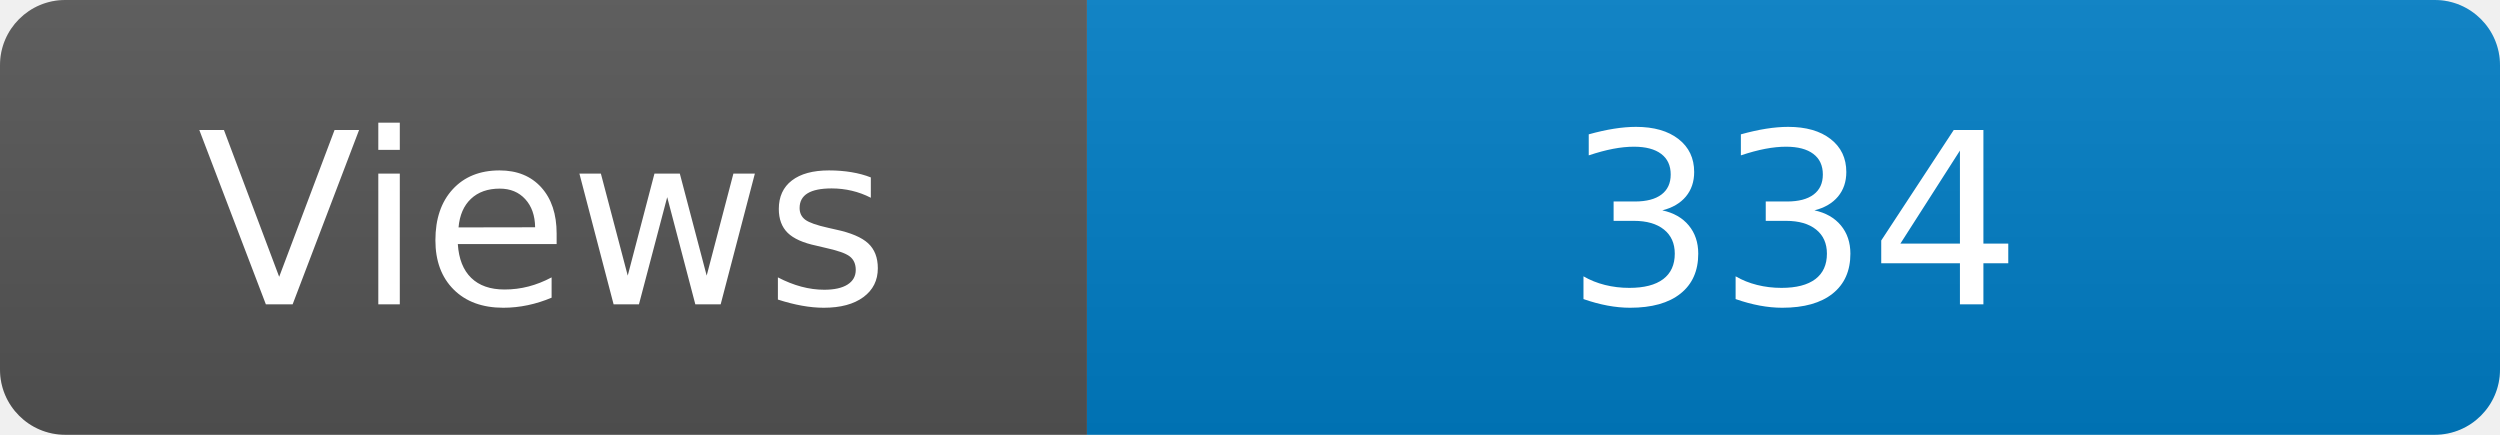
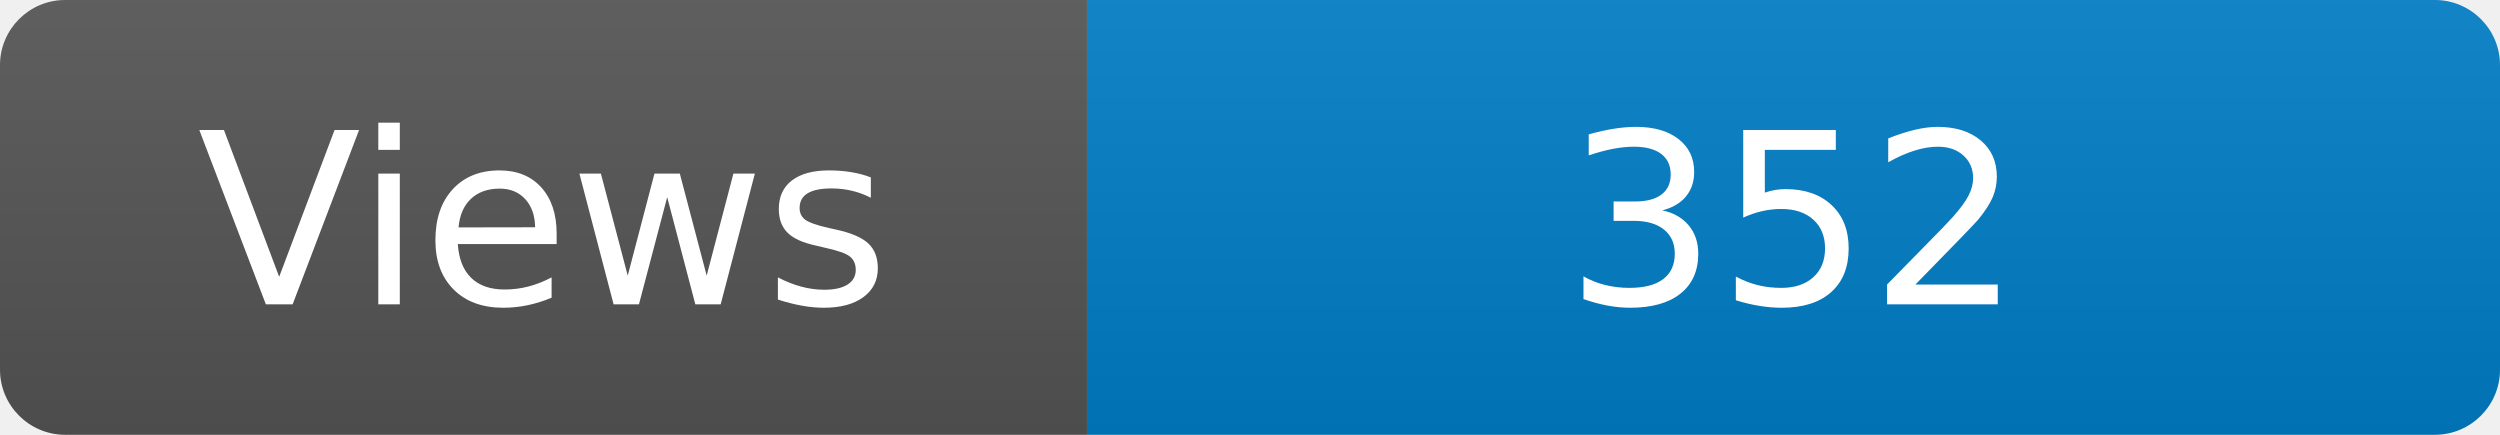
<svg xmlns="http://www.w3.org/2000/svg" width="115" height="20" role="img" aria-label="Maintained?: yes">
  <linearGradient id="s" x2="0" y2="100%">
    <stop offset="0" stop-color="#bbb" stop-opacity=".1" />
    <stop offset="1" stop-opacity=".1" />
  </linearGradient>
  <clipPath id="r">
    <rect width="115" height="20" rx="3" fill="#fff" />
  </clipPath>
  <g clip-path="url(#r)">
    <rect width="50" height="20" fill="#555" />
    <rect x="50" width="160" height="20" fill="#007ec6" />
    <rect width="115" height="20" fill="url(#s)" />
  </g>
  <g fill="#fff" text-anchor="middle" font-family="Verdana,Geneva,DejaVu Sans,sans-serif" font-size="110">
    <text x="250" y="140" transform="scale(.1)" fill="#fff">Views</text>
-     <text x="825" y="140" transform="scale(.1)" fill="#fff">334</text>
+     <text x="825" y="140" transform="scale(.1)" fill="#fff">352</text>
  </g>
</svg>
